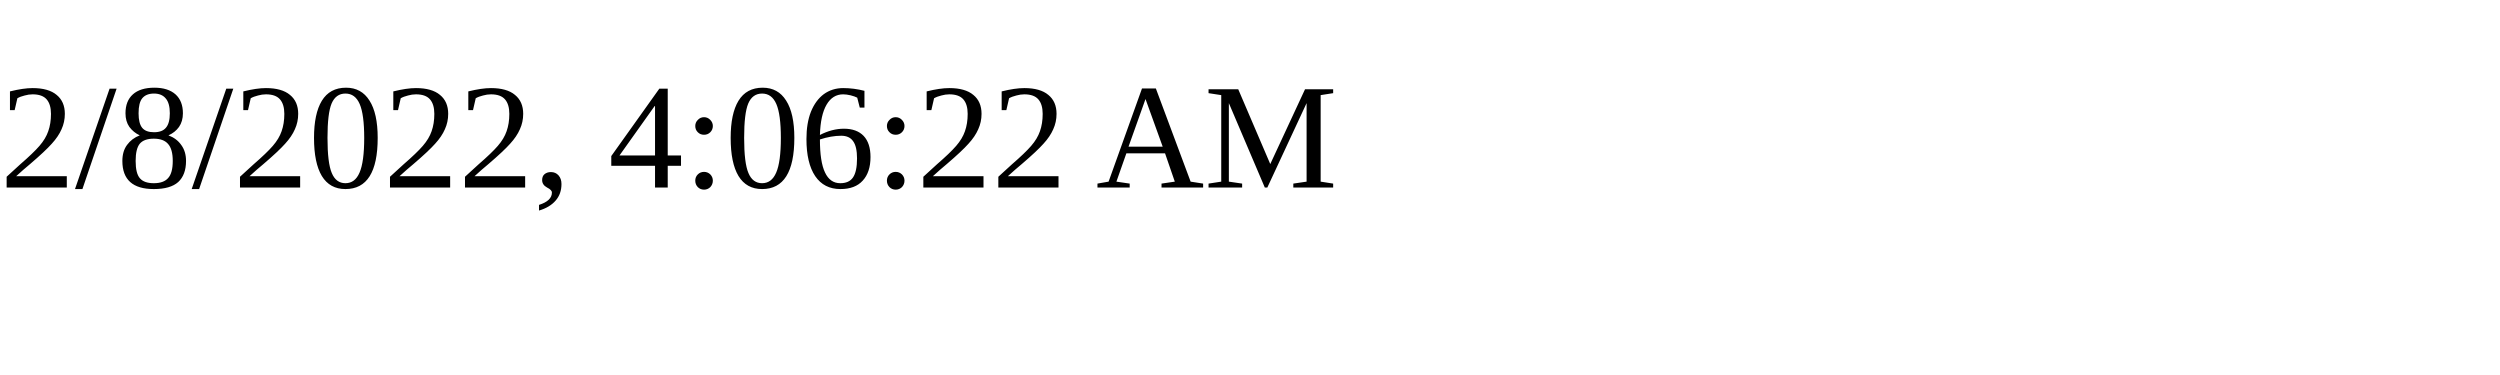
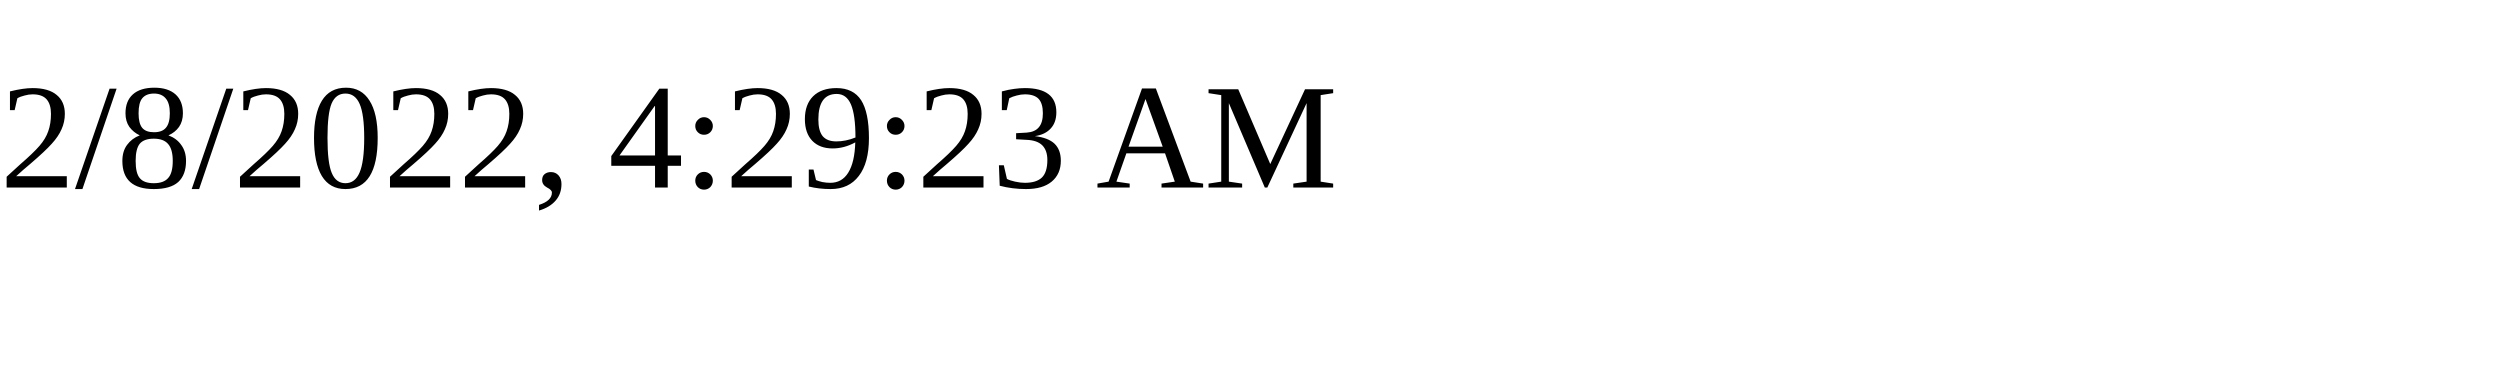
<svg xmlns="http://www.w3.org/2000/svg" height="30" width="200">
-   <text x="0" y="15">2/8/2022, 4:06:22 AM</text>
+   <text x="0" y="15">2/8/2022, 4:29:23 AM</text>
</svg>
